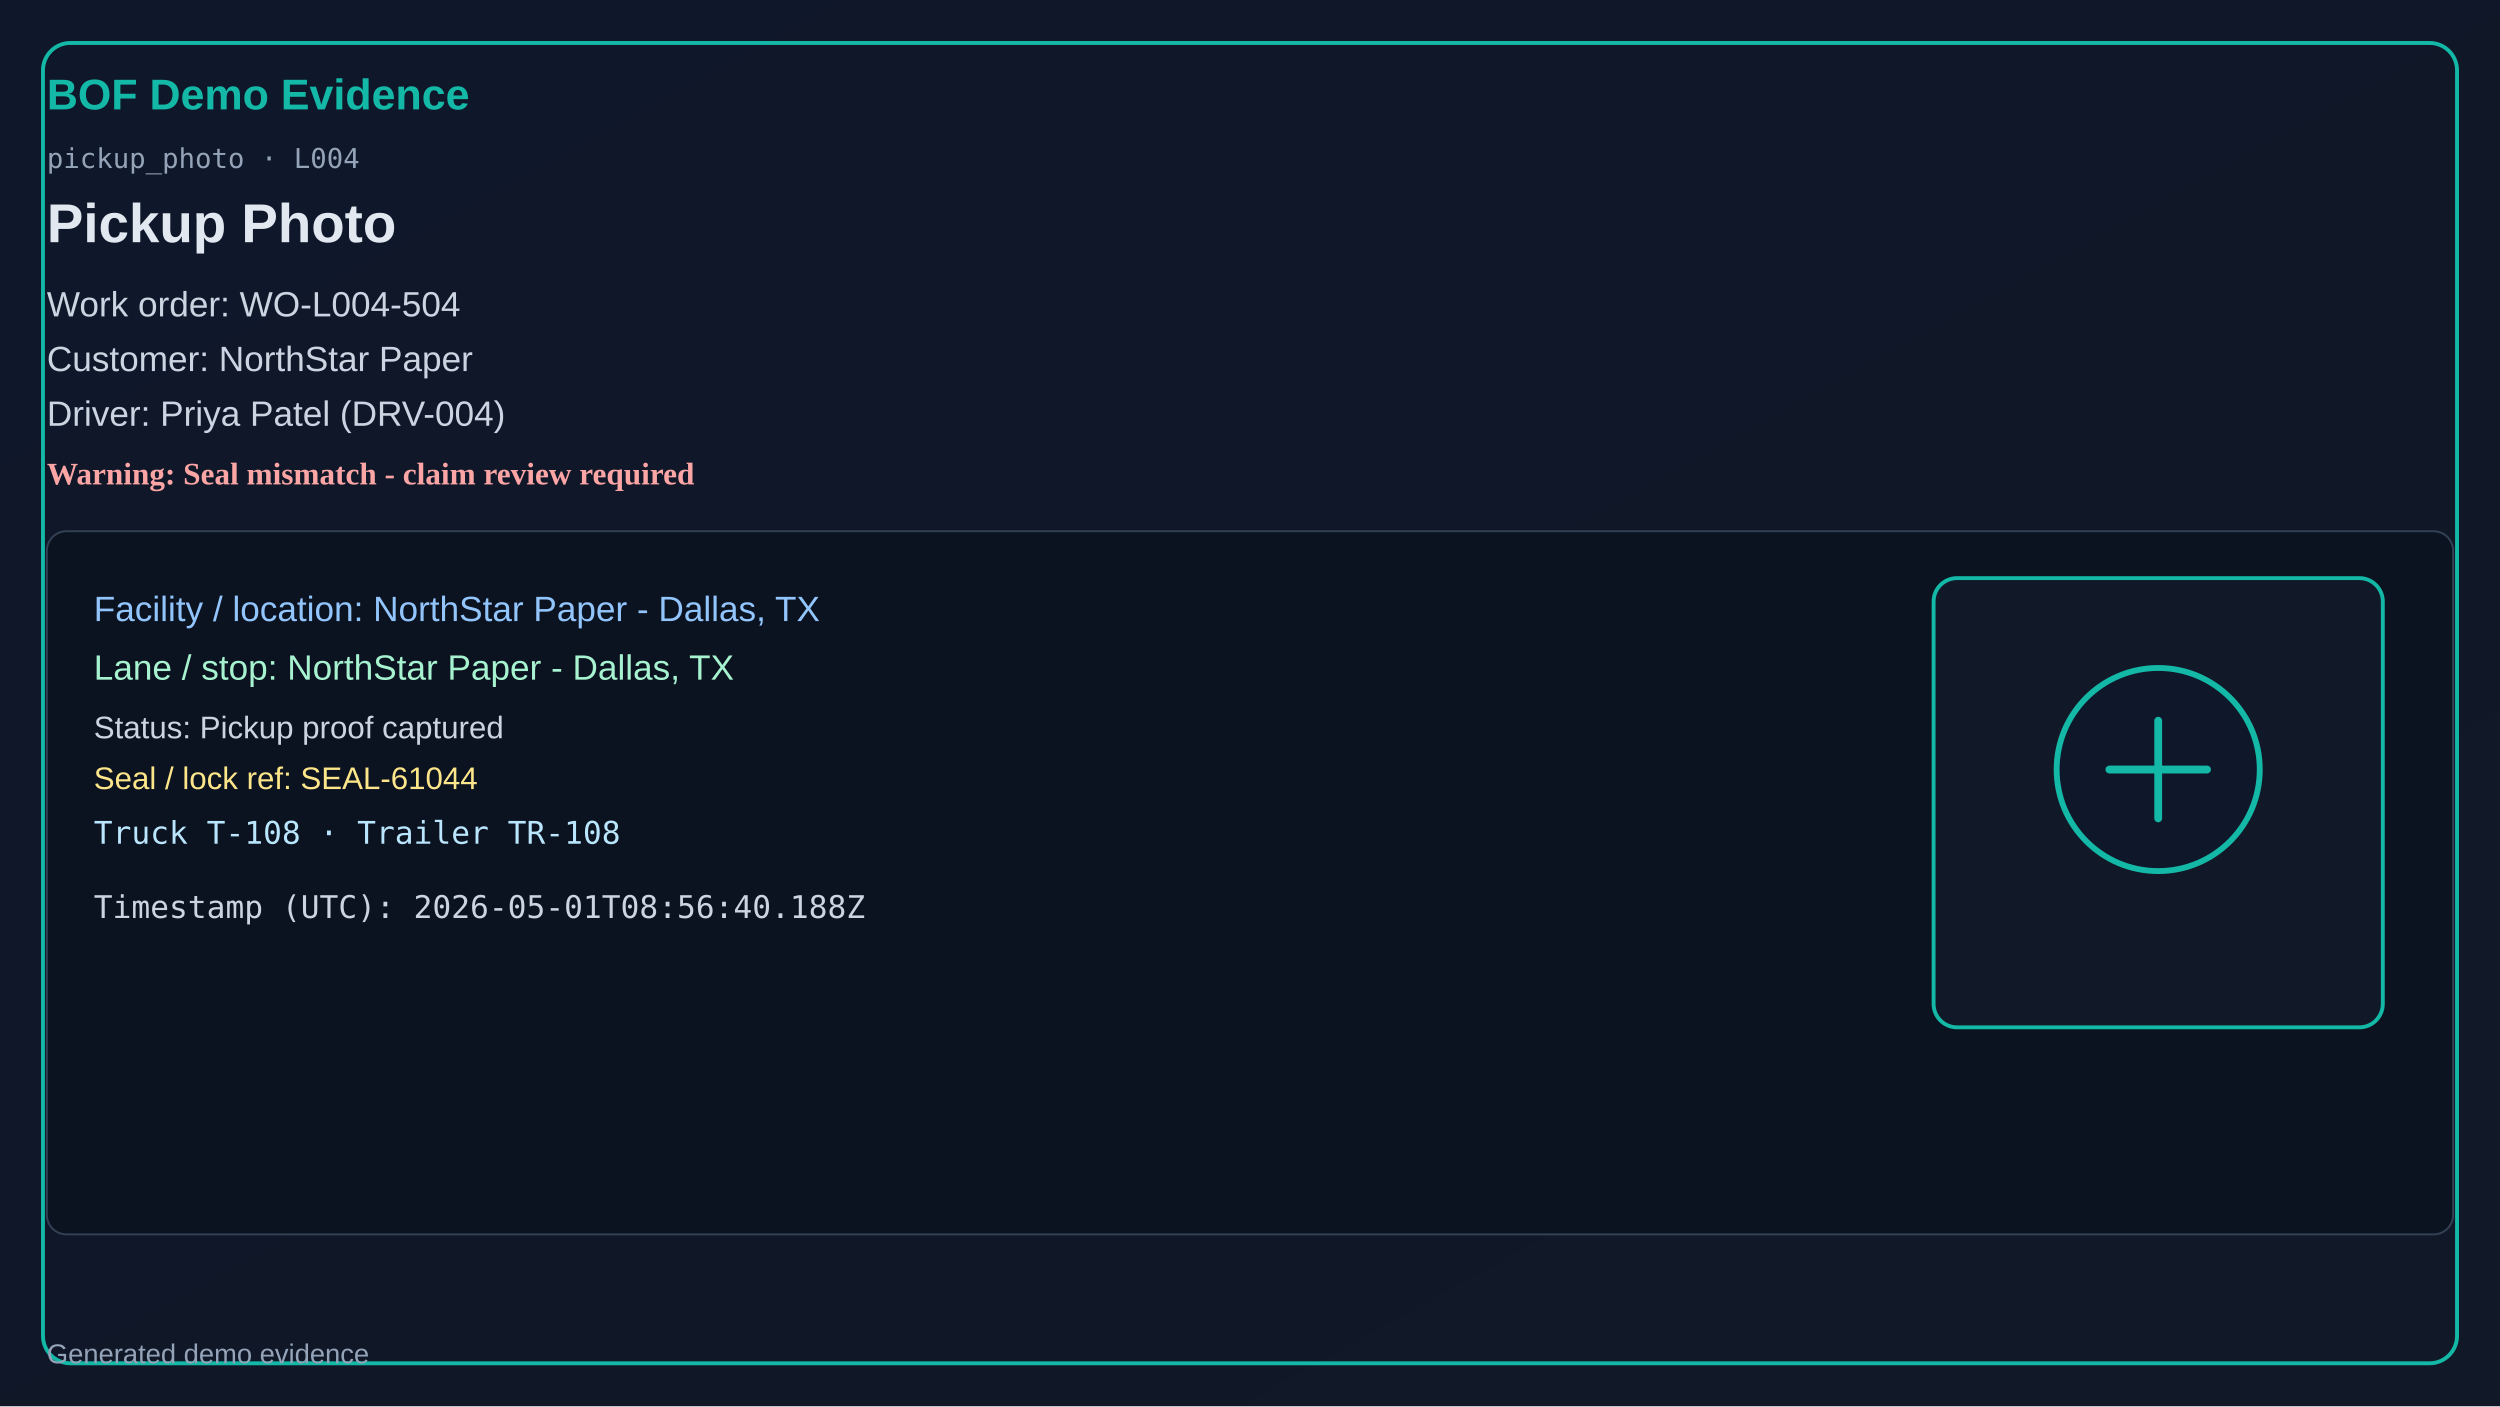
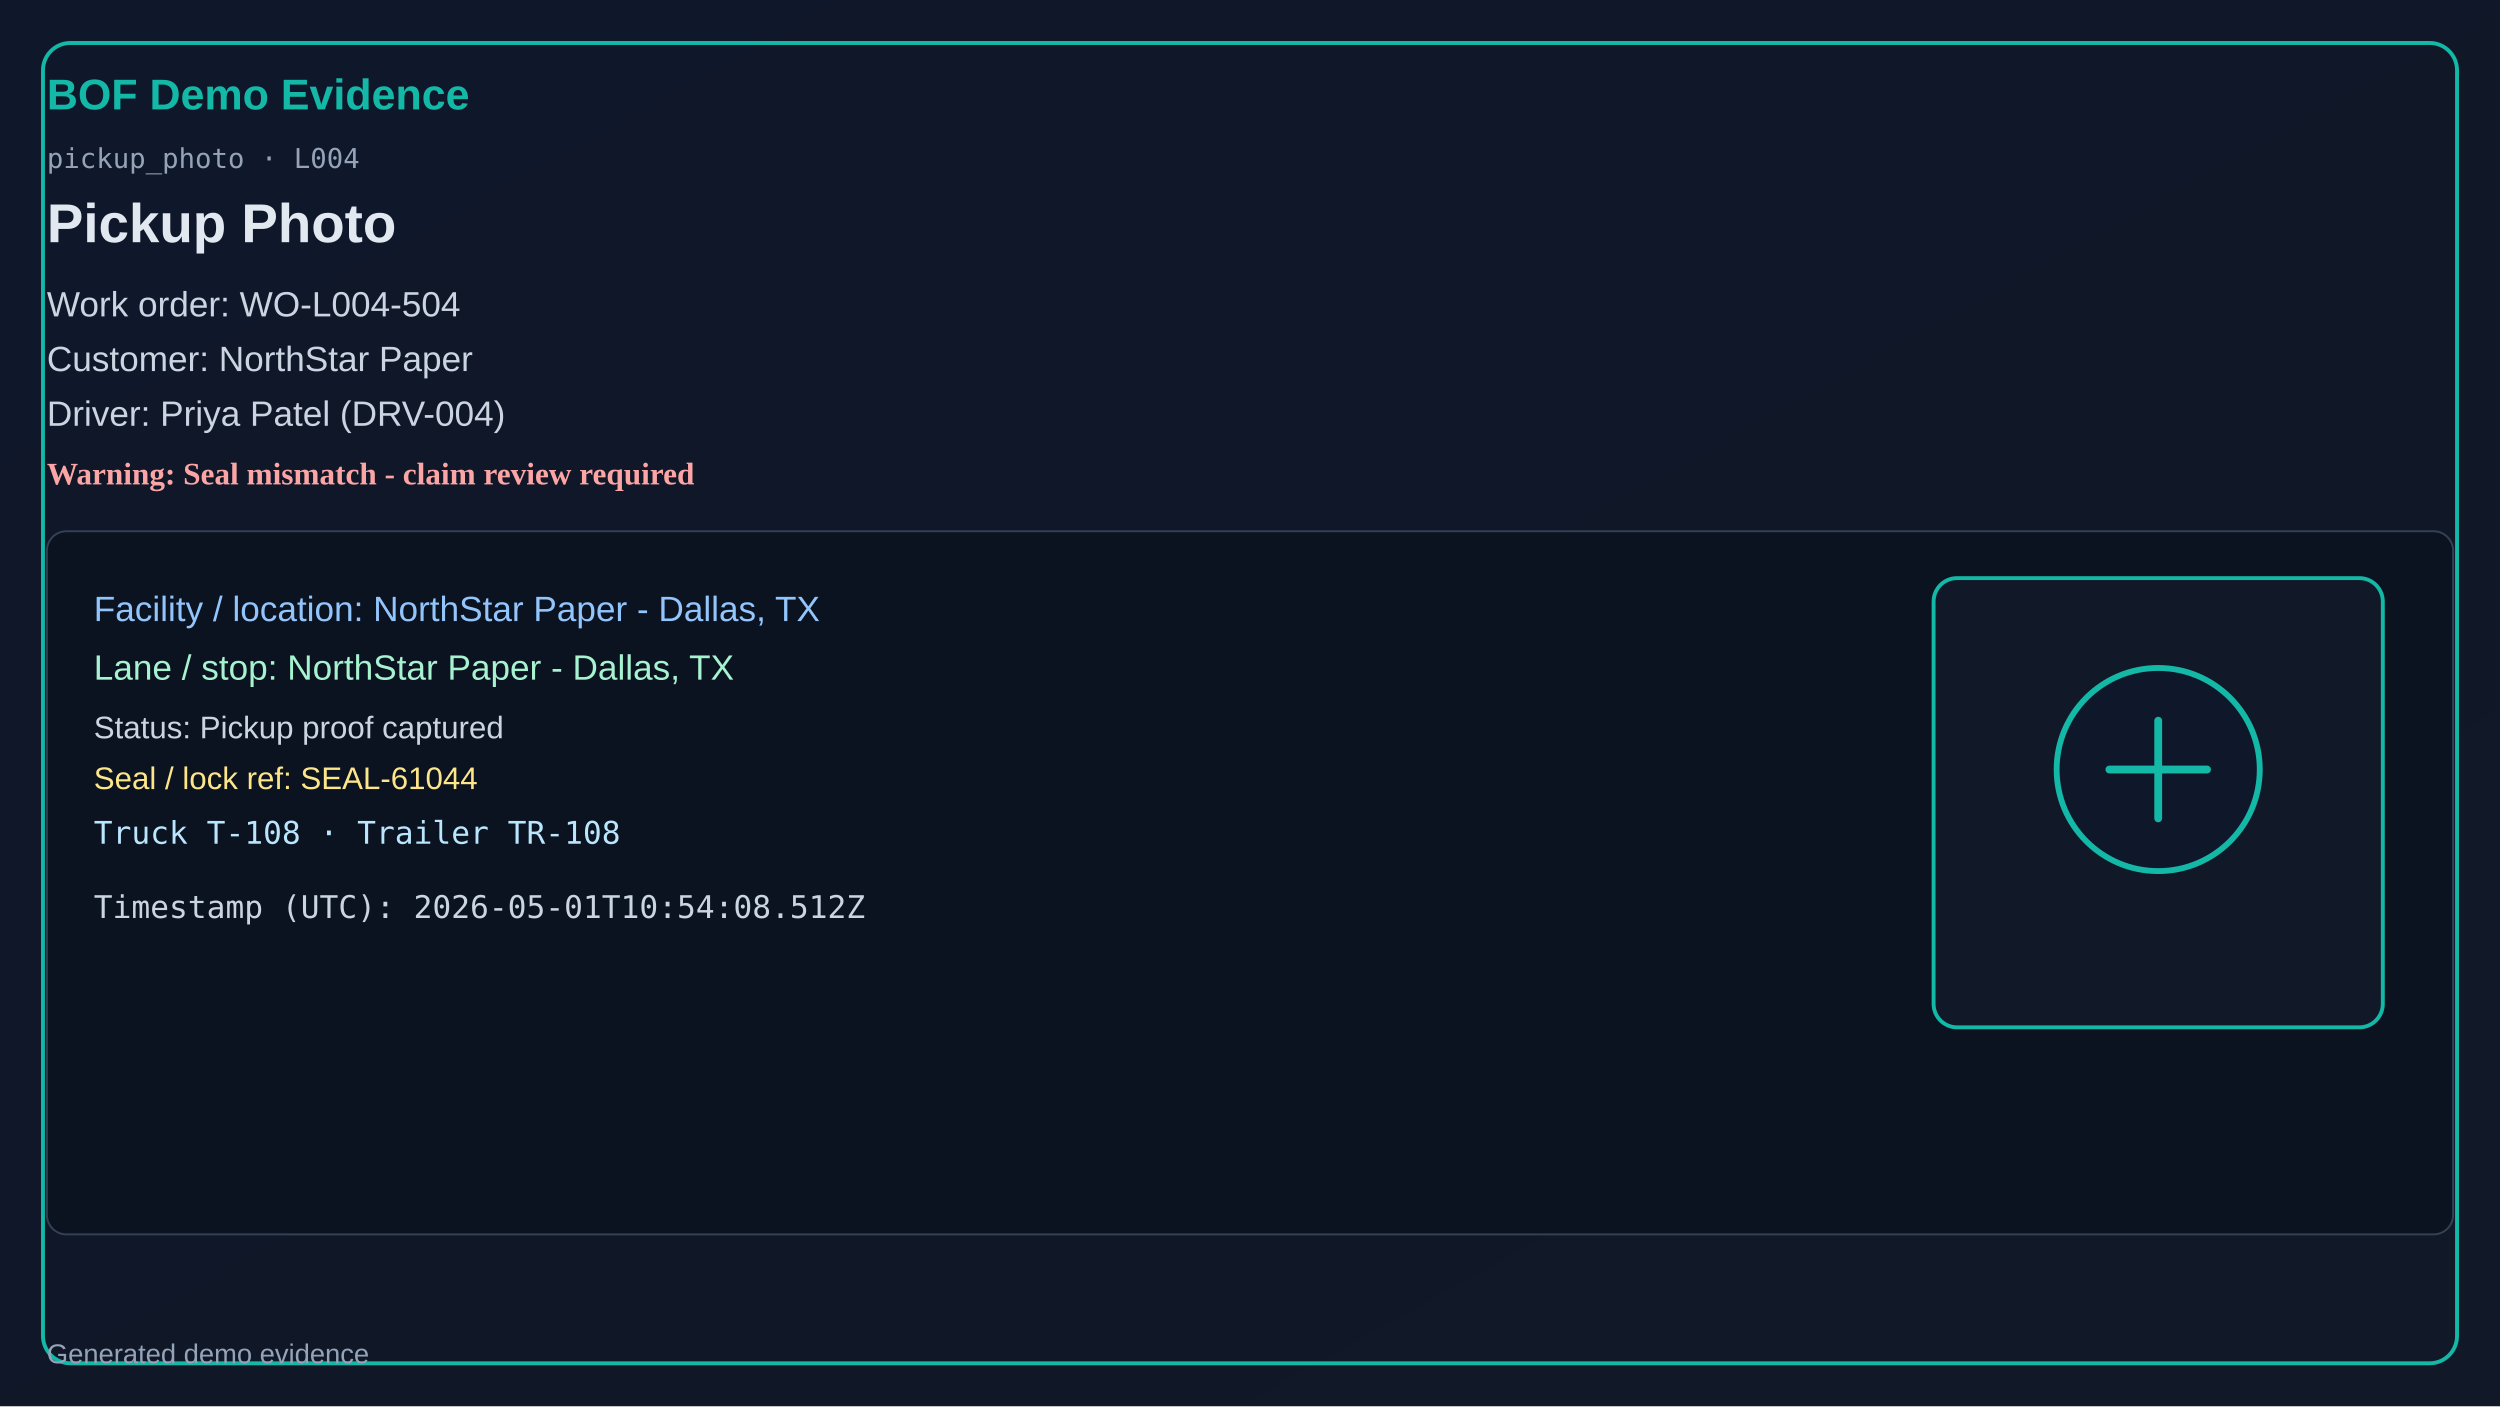
<svg xmlns="http://www.w3.org/2000/svg" width="1280" height="720" viewBox="0 0 1280 720">
  <defs>
    <linearGradient id="bg" x1="0" y1="0" x2="1" y2="1">
      <stop offset="0%" stop-color="#0f172a" />
      <stop offset="100%" stop-color="#111827" />
    </linearGradient>
  </defs>
  <rect x="0" y="0" width="1280" height="720" fill="url(#bg)" />
  <rect x="22" y="22" width="1236" height="676" rx="14" fill="none" stroke="#14b8a6" stroke-width="2" />
  <text x="24" y="56" fill="#14b8a6" font-size="22" font-family="Segoe UI, Arial" font-weight="700">BOF Demo Evidence</text>
  <text x="24" y="86" fill="#94a3b8" font-size="14" font-family="Consolas, monospace">pickup_photo · L004</text>
  <text x="24" y="124" fill="#e2e8f0" font-size="28" font-family="Segoe UI, Arial" font-weight="600">Pickup Photo</text>
  <text x="24" y="162" fill="#cbd5e1" font-size="18" font-family="Segoe UI, Arial">Work order: WO-L004-504</text>
  <text x="24" y="190" fill="#cbd5e1" font-size="18" font-family="Segoe UI, Arial">Customer: NorthStar Paper</text>
  <text x="24" y="218" fill="#cbd5e1" font-size="18" font-family="Segoe UI, Arial">Driver: Priya Patel (DRV-004)</text>
  <text x="24" y="248" fill="#fca5a5" font-size="16" font-weight="700">Warning: Seal mismatch - claim review required</text>
  <rect x="24" y="272" width="1232" height="360" rx="10" fill="#0b1220" stroke="#334155" />
  <text x="48" y="318" fill="#93c5fd" font-size="18" font-family="Segoe UI, Arial">Facility / location: NorthStar Paper - Dallas, TX</text>
  <text x="48" y="348" fill="#a7f3d0" font-size="18" font-family="Segoe UI, Arial">Lane / stop: NorthStar Paper - Dallas, TX</text>
  <text x="48" y="378" fill="#cbd5e1" font-size="16" font-family="Segoe UI, Arial">Status: Pickup proof captured</text>
  <text x="48" y="404" fill="#fde68a" font-size="16" font-family="Segoe UI, Arial">Seal / lock ref: SEAL-61044</text>
  <text x="48" y="432" fill="#bae6fd" font-size="16" font-family="Consolas, monospace">Truck T-108 · Trailer TR-108</text>
-   <text x="48" y="470" fill="#cbd5e1" font-size="16" font-family="Consolas, monospace">Timestamp (UTC): 2026-05-01T08:56:40.188Z</text>
+   <text x="48" y="470" fill="#cbd5e1" font-size="16" font-family="Consolas, monospace">Timestamp (UTC): 2026-05-01T10:54:08.512Z</text>
  <rect x="990" y="296" width="230" height="230" rx="12" fill="#111827" stroke="#14b8a6" stroke-width="2" />
  <circle cx="1105" cy="394" r="52" fill="#0f172a" stroke="#14b8a6" stroke-width="3" />
  <path d="M1080 394h50M1105 369v50" stroke="#14b8a6" stroke-width="4" stroke-linecap="round" />
  <text x="24" y="698" fill="#94a3b8" font-size="14" font-family="Segoe UI, Arial">Generated demo evidence</text>
</svg>
